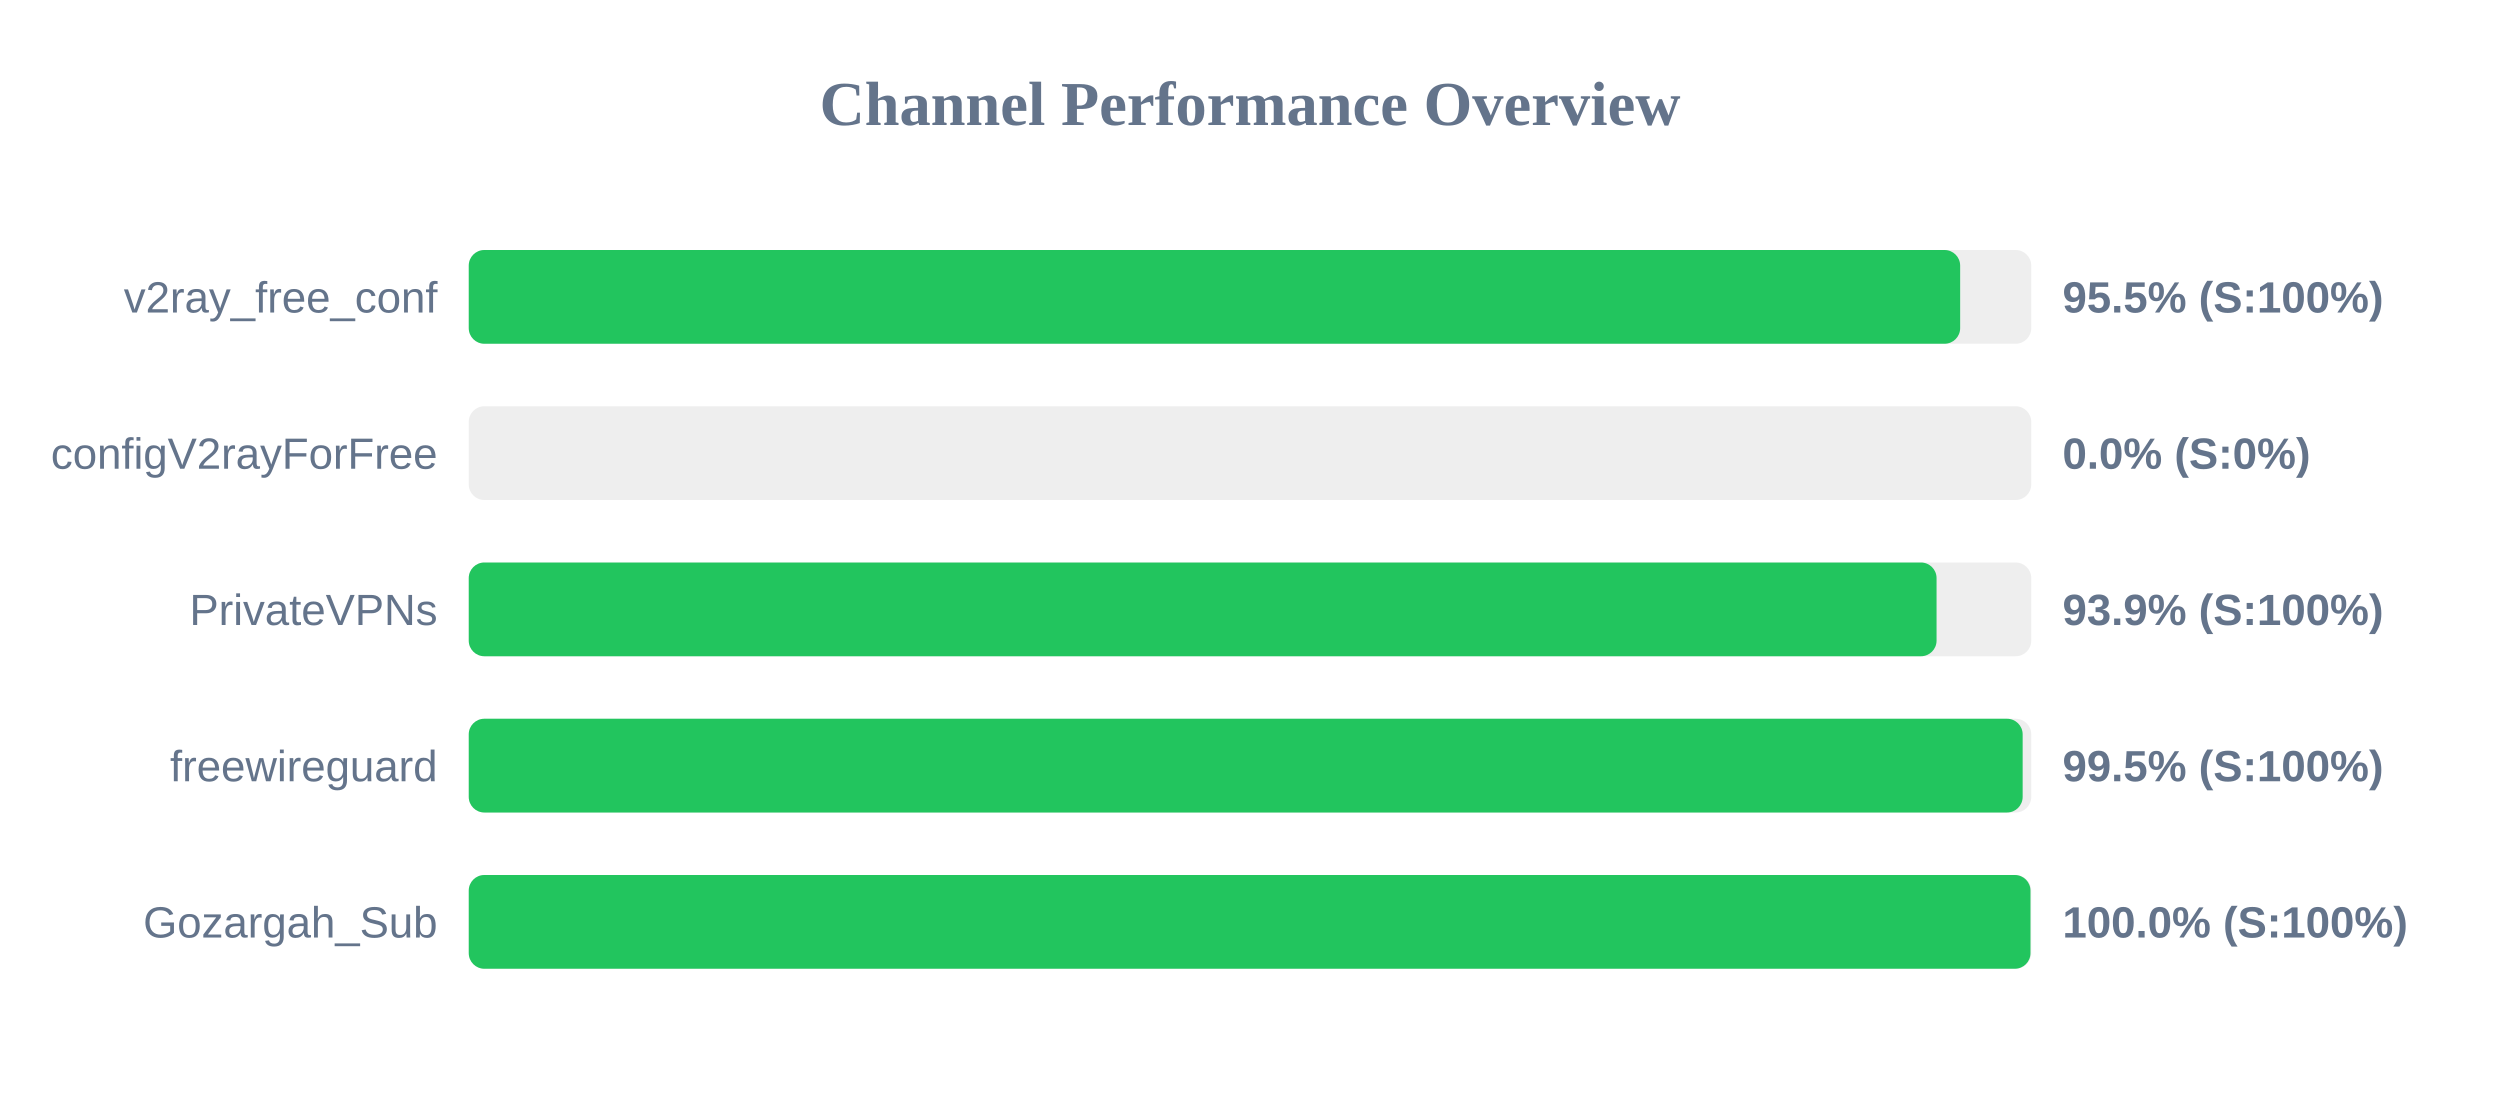
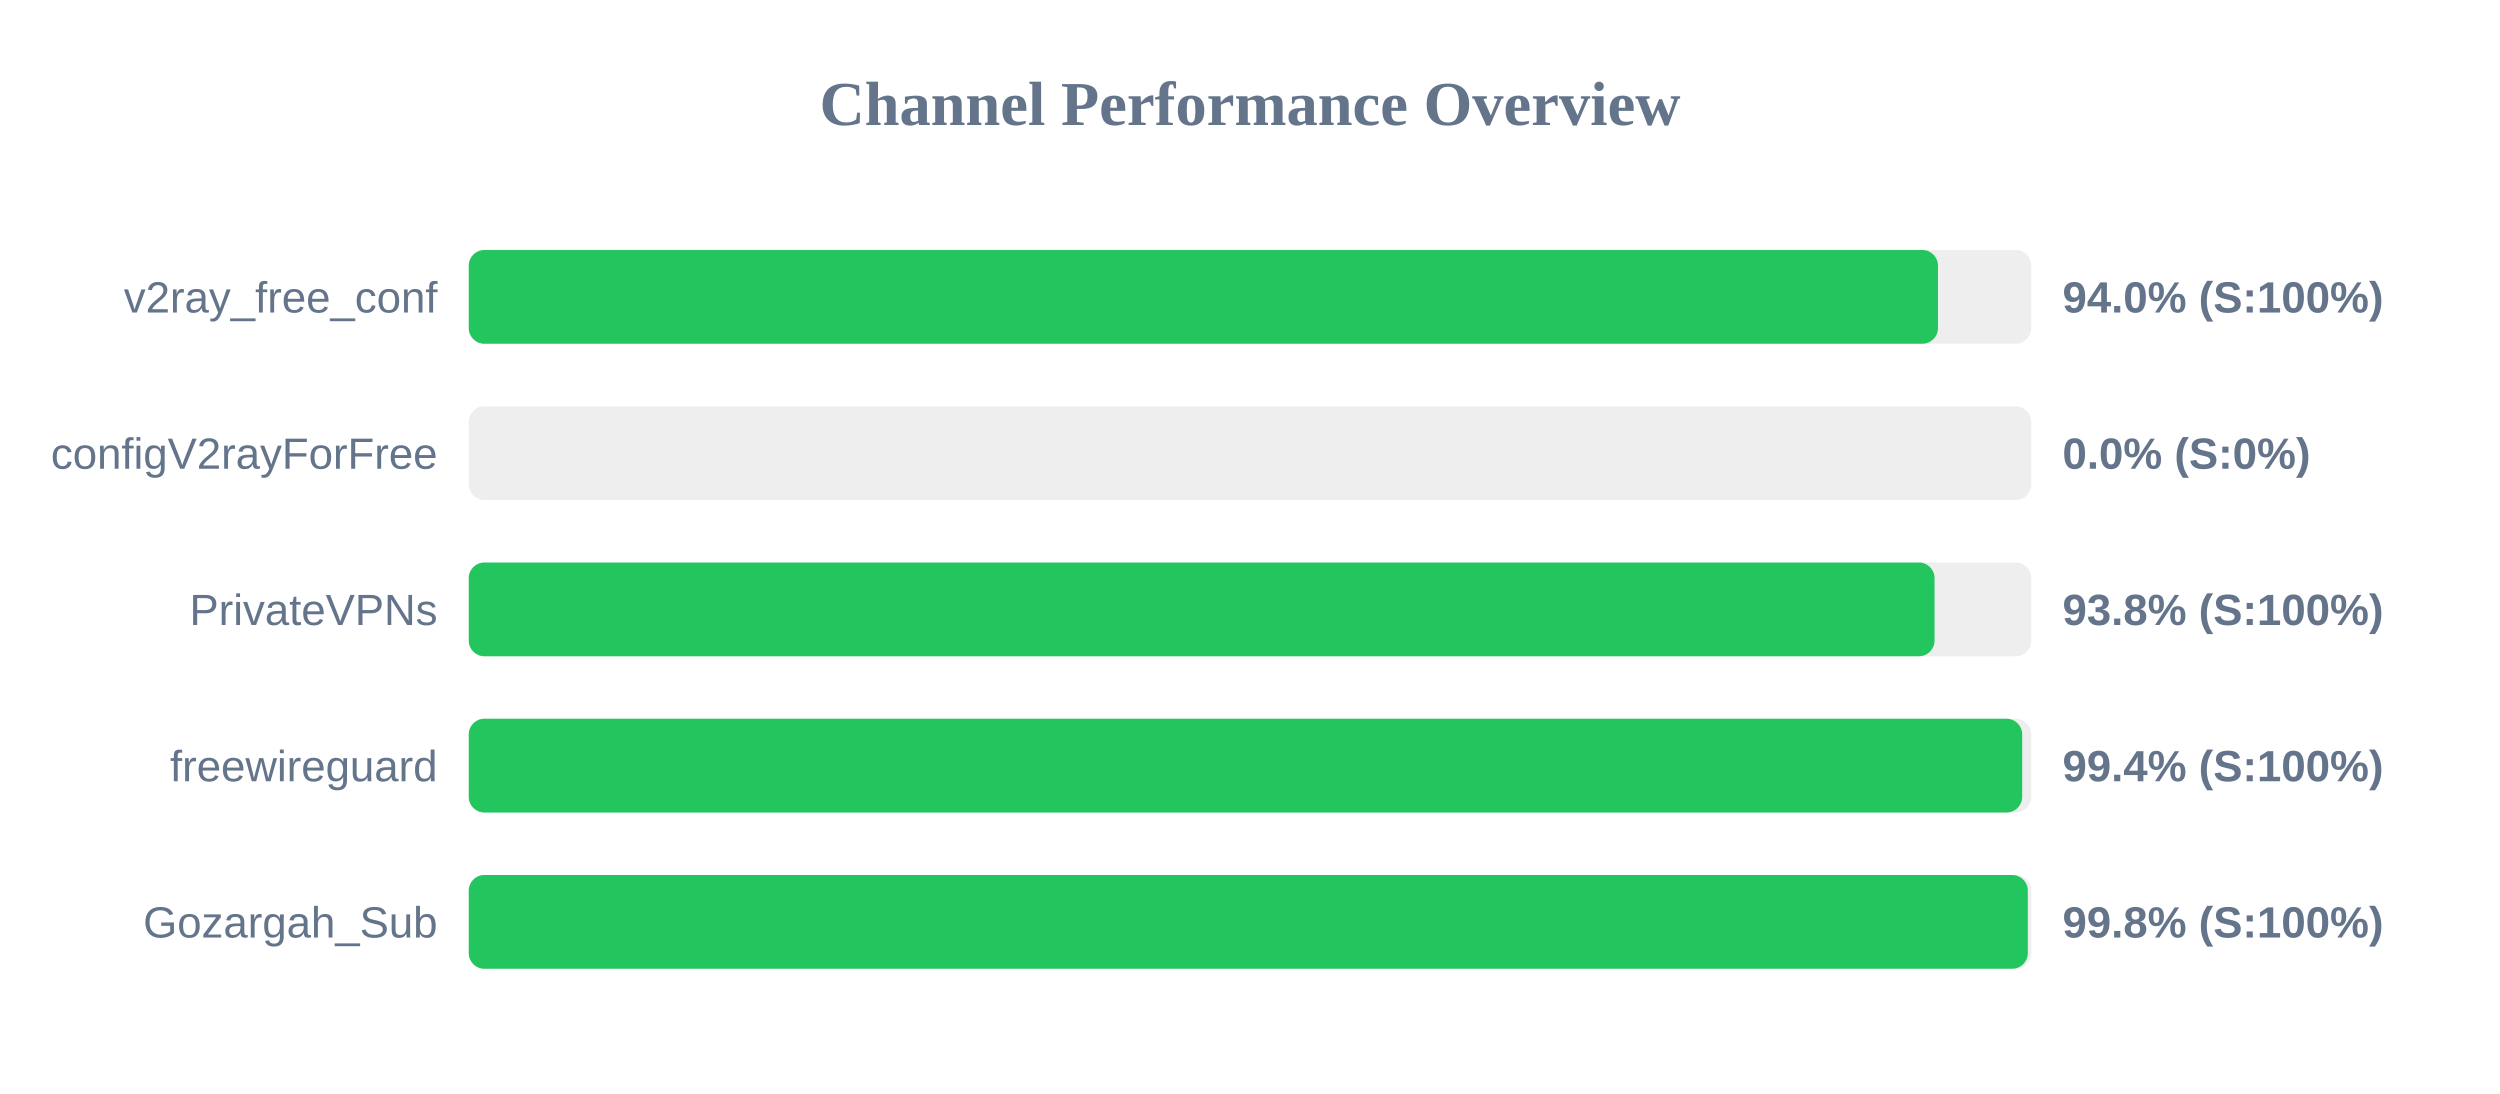
<svg xmlns="http://www.w3.org/2000/svg" width="800" height="350" version="1.1">
  <style>
        .row { font: 14px Arial; fill: #64748b; }
        .score { font: bold 14px Arial; fill: #64748b; }
    </style>
  <text x="400" y="40" text-anchor="middle" font-size="20px" font-weight="bold" fill="#64748b">Channel Performance Overview</text>
  <rect x="150" y="80" width="500" height="30" fill="#eee" rx="5" />
-   <rect x="150" y="80" width="477.25" height="30" fill="#22c55e" rx="5" />
+   <rect x="150" y="80" width="470.15" height="30" fill="#22c55e" rx="5" />
  <text x="140" y="100" text-anchor="end" class="row">v2ray_free_conf</text>
-   <text x="660" y="100" text-anchor="start" class="score">95.5% (S:100%)</text>
+   <text x="660" y="100" text-anchor="start" class="score">94.0% (S:100%)</text>
  <rect x="150" y="130" width="500" height="30" fill="#eee" rx="5" />
  <rect x="150" y="130" width="0.0" height="30" fill="#ef4444" rx="5" />
  <text x="140" y="150" text-anchor="end" class="row">configV2rayForFree</text>
  <text x="660" y="150" text-anchor="start" class="score">0.0% (S:0%)</text>
  <rect x="150" y="180" width="500" height="30" fill="#eee" rx="5" />
-   <rect x="150" y="180" width="469.7" height="30" fill="#22c55e" rx="5" />
+   <rect x="150" y="180" width="469.05" height="30" fill="#22c55e" rx="5" />
  <text x="140" y="200" text-anchor="end" class="row">PrivateVPNs</text>
-   <text x="660" y="200" text-anchor="start" class="score">93.9% (S:100%)</text>
+   <text x="660" y="200" text-anchor="start" class="score">93.8% (S:100%)</text>
  <rect x="150" y="230" width="500" height="30" fill="#eee" rx="5" />
-   <rect x="150" y="230" width="497.25" height="30" fill="#22c55e" rx="5" />
+   <rect x="150" y="230" width="497.1" height="30" fill="#22c55e" rx="5" />
  <text x="140" y="250" text-anchor="end" class="row">freewireguard</text>
-   <text x="660" y="250" text-anchor="start" class="score">99.5% (S:100%)</text>
+   <text x="660" y="250" text-anchor="start" class="score">99.4% (S:100%)</text>
  <rect x="150" y="280" width="500" height="30" fill="#eee" rx="5" />
-   <rect x="150" y="280" width="499.75" height="30" fill="#22c55e" rx="5" />
+   <rect x="150" y="280" width="498.9" height="30" fill="#22c55e" rx="5" />
  <text x="140" y="300" text-anchor="end" class="row">Gozargah_Sub</text>
-   <text x="660" y="300" text-anchor="start" class="score">100.0% (S:100%)</text>
+   <text x="660" y="300" text-anchor="start" class="score">99.8% (S:100%)</text>
</svg>
